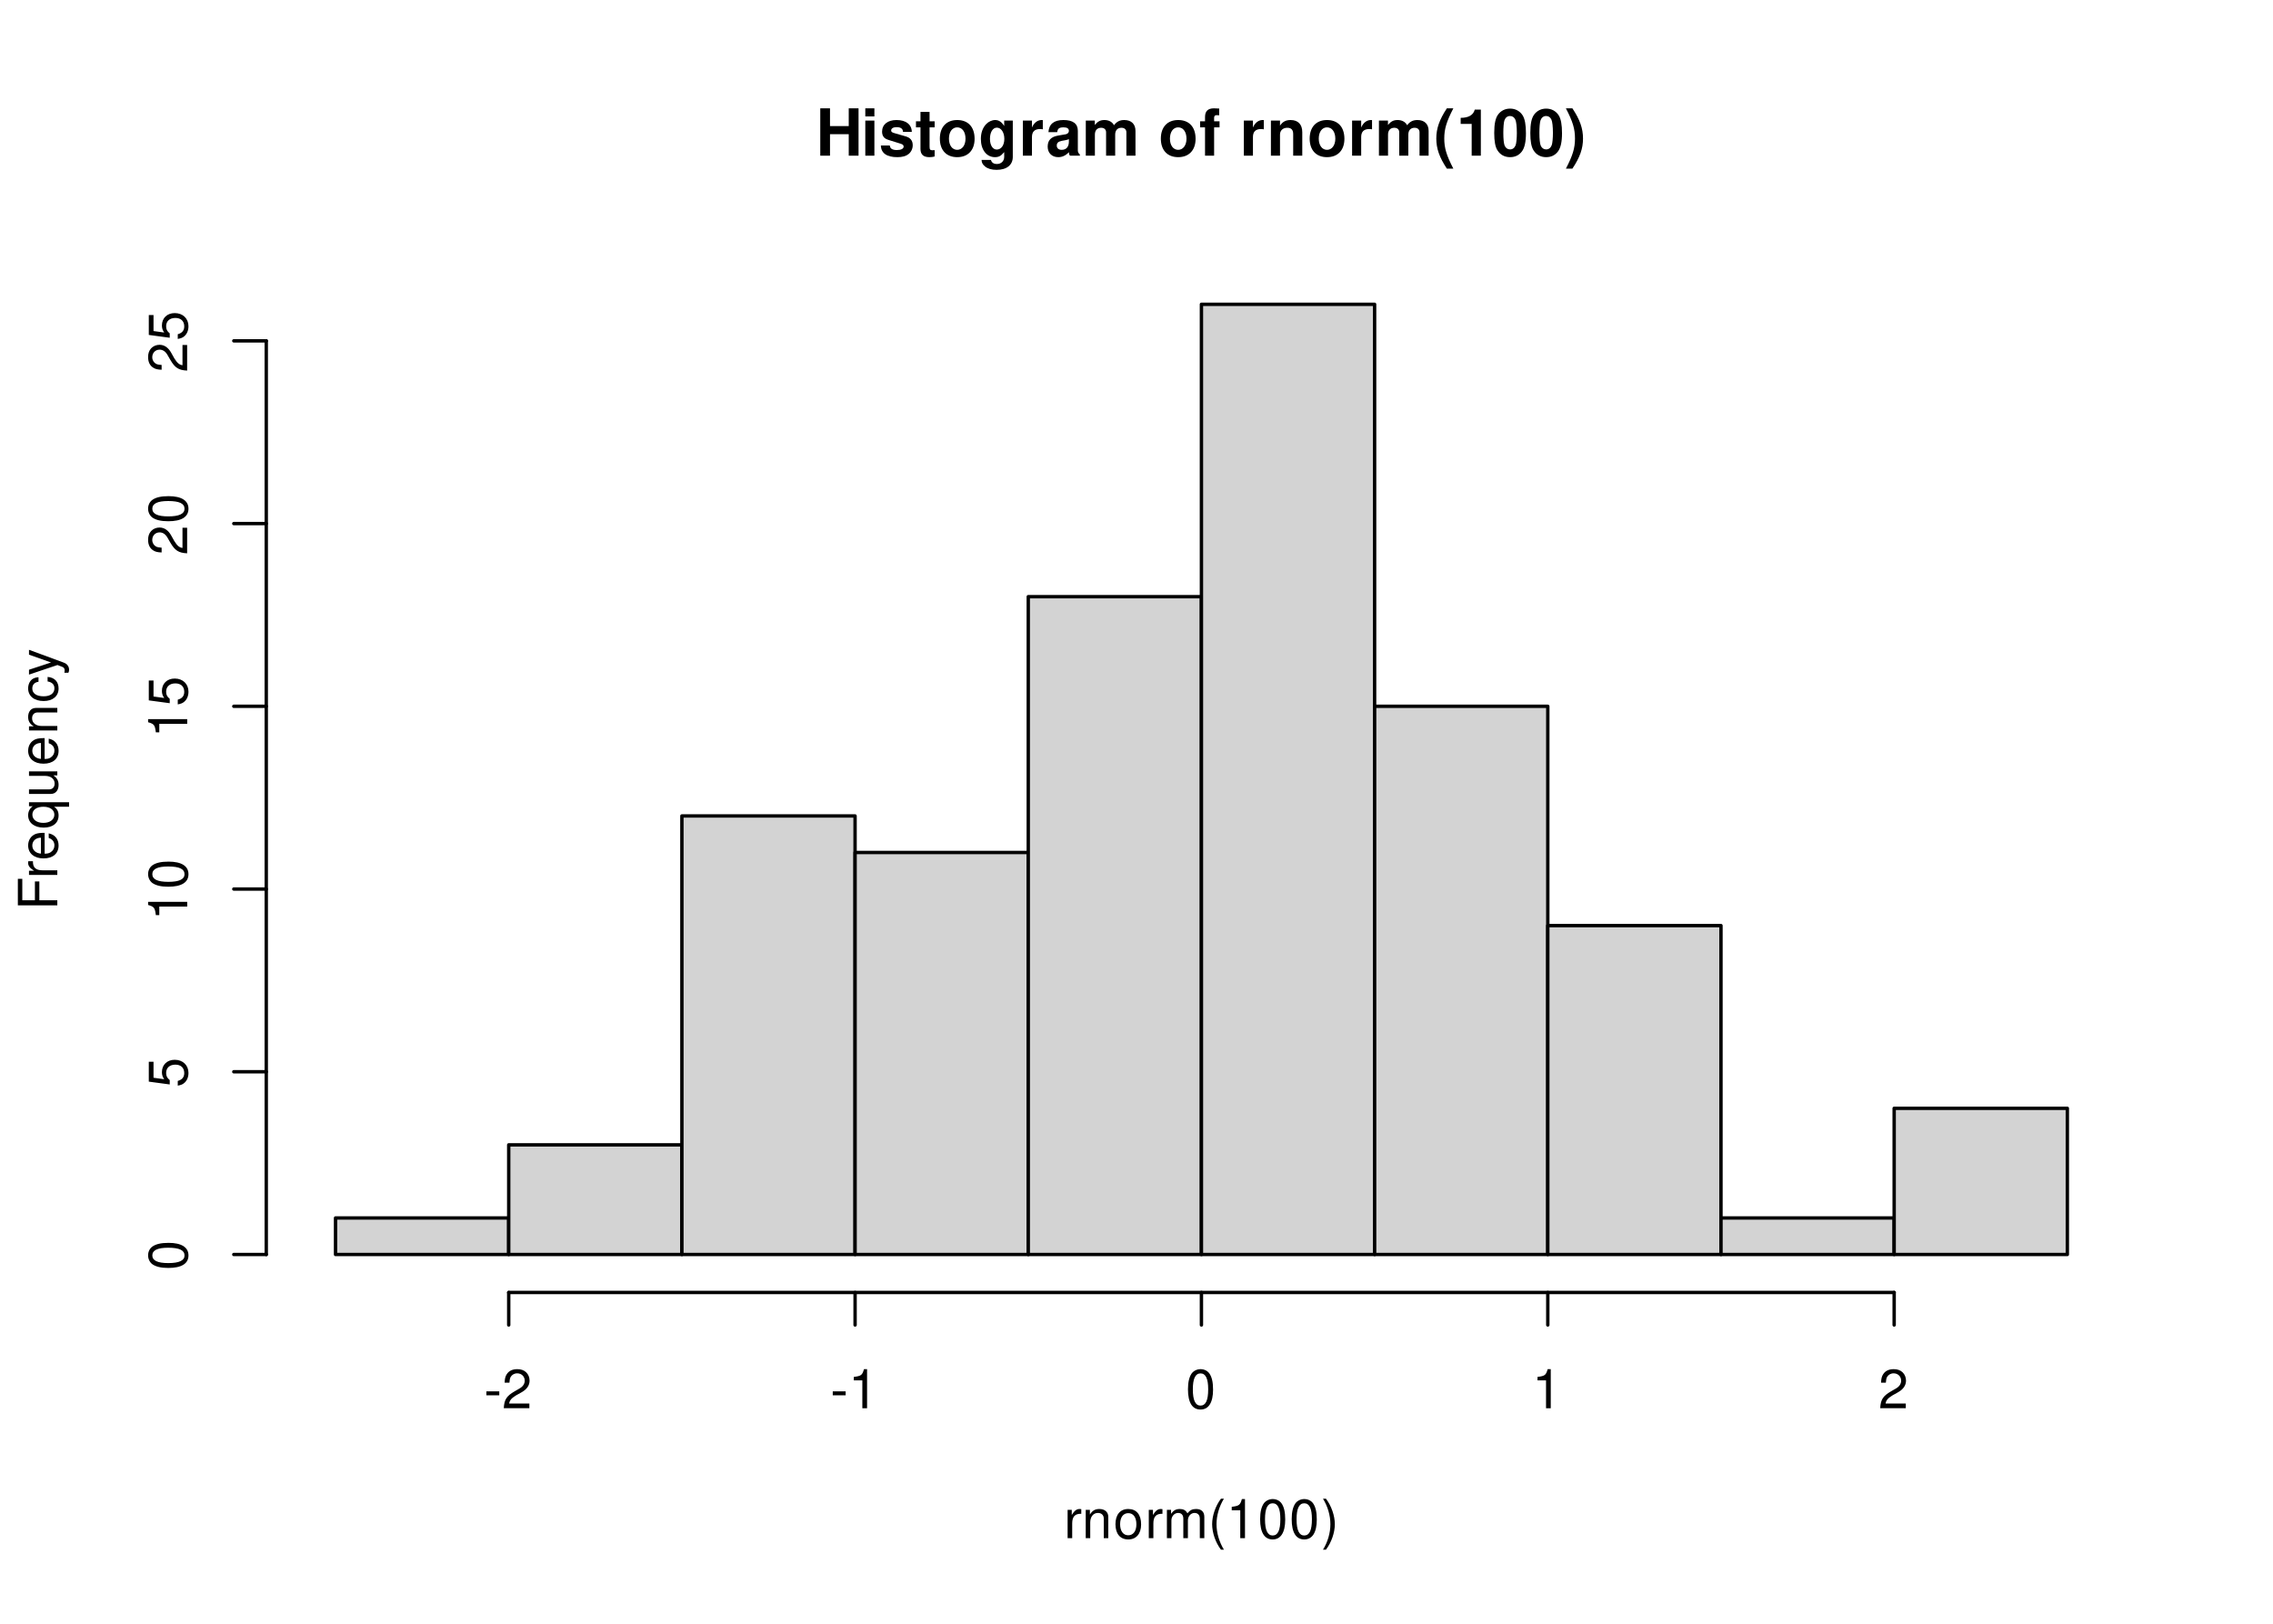
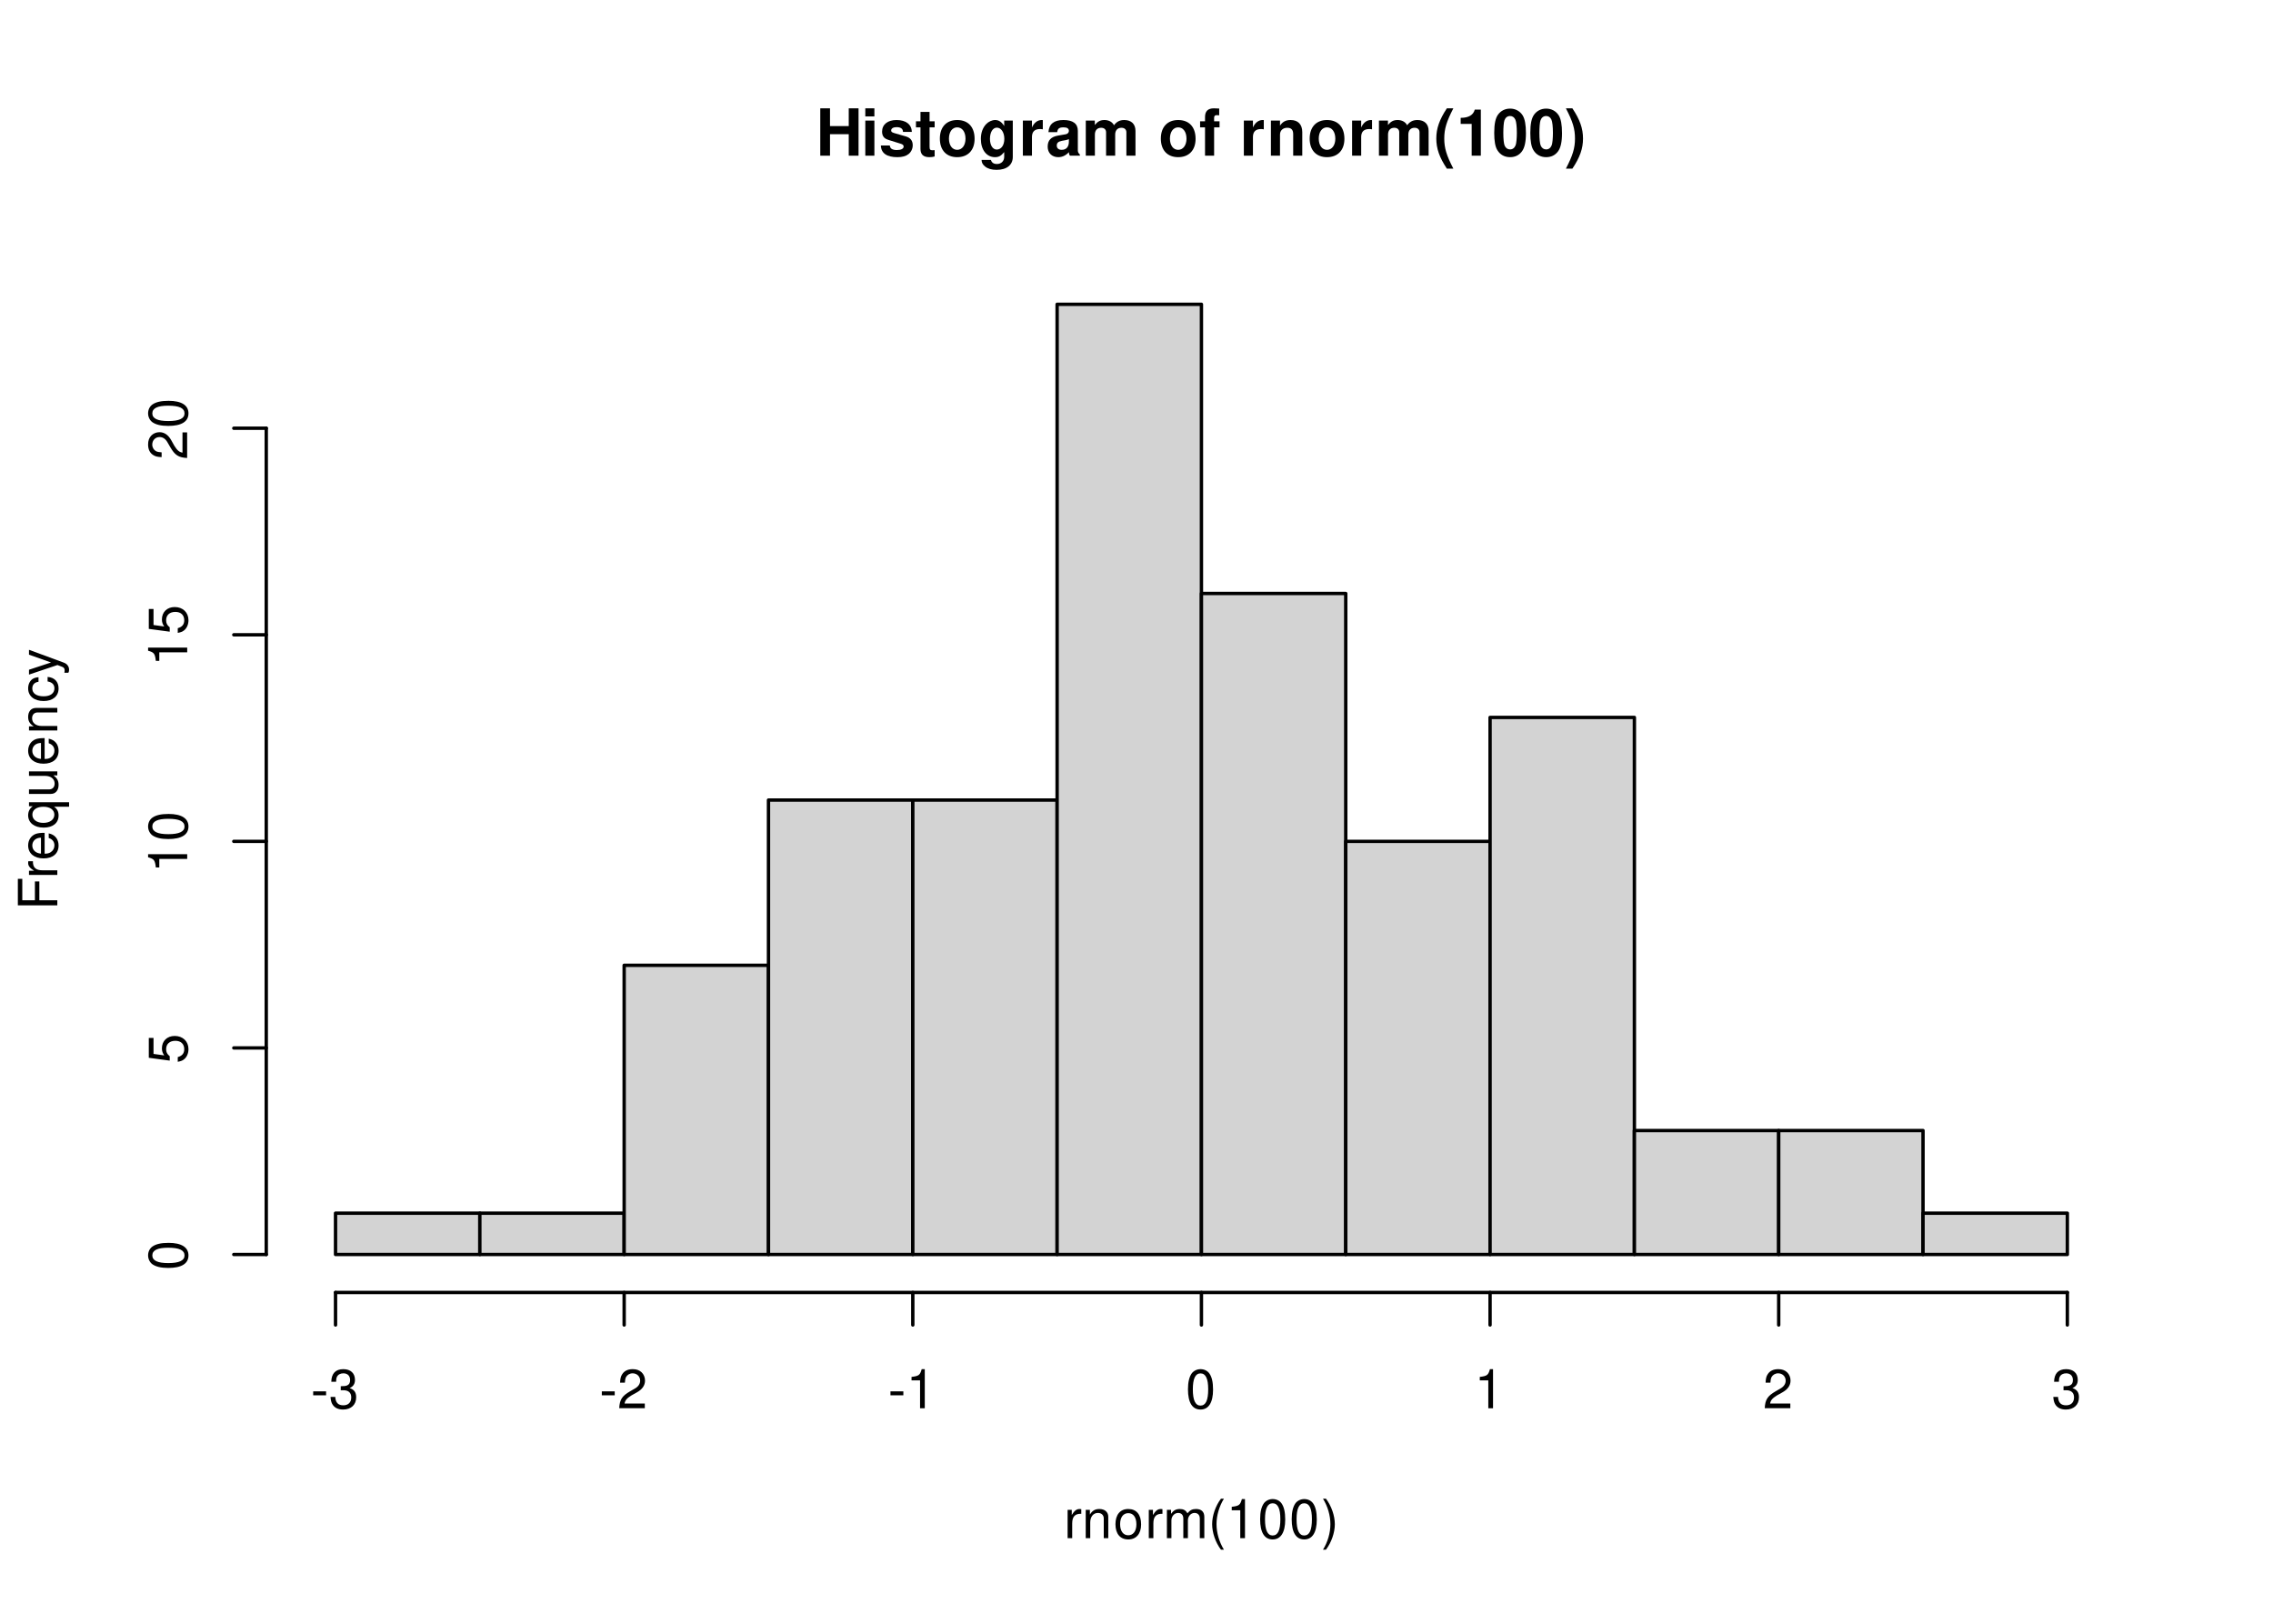
<svg xmlns="http://www.w3.org/2000/svg" xmlns:xlink="http://www.w3.org/1999/xlink" width="504pt" height="360pt" viewBox="0 0 504 360">
  <defs>
    <g>
      <g id="glyph-0-0">
        <path d="M 7.297 -4.766 L 7.297 0 L 9.469 0 L 9.469 -10.5 L 7.297 -10.5 L 7.297 -6.562 L 3.141 -6.562 L 3.141 -10.5 L 0.984 -10.5 L 0.984 0 L 3.141 0 L 3.141 -4.766 Z M 7.297 -4.766 " />
      </g>
      <g id="glyph-0-1">
        <path d="M 2.984 -7.781 L 0.969 -7.781 L 0.969 0 L 2.984 0 Z M 2.984 -10.5 L 0.969 -10.5 L 0.969 -8.703 L 2.984 -8.703 Z M 2.984 -10.5 " />
      </g>
      <g id="glyph-0-2">
        <path d="M 7.281 -5.266 C 7.25 -6.922 5.984 -7.906 3.891 -7.906 C 1.922 -7.906 0.688 -6.922 0.688 -5.312 C 0.688 -4.797 0.844 -4.344 1.125 -4.047 C 1.391 -3.781 1.641 -3.641 2.391 -3.406 L 4.797 -2.656 C 5.297 -2.5 5.469 -2.328 5.469 -2.016 C 5.469 -1.547 4.906 -1.25 3.969 -1.25 C 3.438 -1.25 3.047 -1.344 2.781 -1.531 C 2.562 -1.688 2.484 -1.844 2.391 -2.266 L 0.422 -2.266 C 0.469 -0.547 1.734 0.328 4.094 0.328 C 5.172 0.328 6 0.094 6.562 -0.359 C 7.141 -0.828 7.484 -1.547 7.484 -2.312 C 7.484 -3.312 6.984 -3.969 5.969 -4.266 L 3.422 -5 C 2.859 -5.172 2.703 -5.281 2.703 -5.609 C 2.703 -6.031 3.172 -6.328 3.875 -6.328 C 4.844 -6.328 5.312 -5.984 5.328 -5.266 Z M 7.281 -5.266 " />
      </g>
      <g id="glyph-0-3">
        <path d="M 4.344 -7.625 L 3.219 -7.625 L 3.219 -9.703 L 1.203 -9.703 L 1.203 -7.625 L 0.203 -7.625 L 0.203 -6.281 L 1.203 -6.281 L 1.203 -1.5 C 1.203 -0.281 1.844 0.328 3.172 0.328 C 3.625 0.328 3.969 0.281 4.344 0.172 L 4.344 -1.234 C 4.141 -1.203 4.031 -1.203 3.875 -1.203 C 3.344 -1.203 3.219 -1.359 3.219 -2.047 L 3.219 -6.281 L 4.344 -6.281 Z M 4.344 -7.625 " />
      </g>
      <g id="glyph-0-4">
        <path d="M 4.344 -7.906 C 1.953 -7.906 0.5 -6.344 0.5 -3.781 C 0.5 -1.219 1.953 0.328 4.344 0.328 C 6.734 0.328 8.203 -1.219 8.203 -3.734 C 8.203 -6.375 6.766 -7.906 4.344 -7.906 Z M 4.344 -6.281 C 5.453 -6.281 6.188 -5.281 6.188 -3.766 C 6.188 -2.312 5.438 -1.297 4.344 -1.297 C 3.25 -1.297 2.516 -2.297 2.516 -3.781 C 2.516 -5.281 3.25 -6.281 4.344 -6.281 Z M 4.344 -6.281 " />
      </g>
      <g id="glyph-0-5">
        <path d="M 5.766 -7.781 L 5.766 -6.578 C 5.203 -7.484 4.578 -7.906 3.766 -7.906 C 3.062 -7.906 2.312 -7.562 1.766 -7 C 1 -6.188 0.594 -5.078 0.594 -3.703 C 0.594 -1.312 1.859 0.328 3.719 0.328 C 4.547 0.328 5.062 0.062 5.766 -0.797 L 5.766 0.266 C 5.766 1.203 5.094 1.844 4.156 1.844 C 3.422 1.844 2.984 1.531 2.828 0.938 L 0.75 0.938 C 0.766 1.547 0.984 1.953 1.516 2.391 C 2.125 2.891 2.984 3.141 4.078 3.141 C 6.328 3.141 7.672 2.062 7.672 0.266 L 7.672 -7.781 Z M 4.141 -6.219 C 5.078 -6.219 5.797 -5.172 5.797 -3.734 C 5.797 -2.312 5.109 -1.359 4.109 -1.359 C 3.234 -1.359 2.609 -2.312 2.609 -3.734 C 2.609 -5.203 3.234 -6.219 4.141 -6.219 Z M 4.141 -6.219 " />
      </g>
      <g id="glyph-0-6">
        <path d="M 0.906 -7.781 L 0.906 0 L 2.922 0 L 2.922 -4.141 C 2.922 -5.312 3.516 -5.906 4.703 -5.906 C 4.906 -5.906 5.062 -5.891 5.328 -5.844 L 5.328 -7.891 C 5.219 -7.906 5.172 -7.906 5.078 -7.906 C 4.156 -7.906 3.375 -7.297 2.922 -6.25 L 2.922 -7.781 Z M 0.906 -7.781 " />
      </g>
      <g id="glyph-0-7">
        <path d="M 7.547 -0.25 C 7.203 -0.578 7.094 -0.812 7.094 -1.203 L 7.094 -5.516 C 7.094 -7.109 6 -7.906 3.906 -7.906 C 1.797 -7.906 0.703 -7.016 0.578 -5.219 L 2.516 -5.219 C 2.625 -6.016 2.953 -6.281 3.953 -6.281 C 4.719 -6.281 5.109 -6.016 5.109 -5.5 C 5.109 -5.25 4.984 -5.031 4.766 -4.891 C 4.5 -4.75 4.5 -4.75 3.5 -4.594 L 2.688 -4.453 C 1.156 -4.188 0.406 -3.406 0.406 -2 C 0.406 -0.609 1.344 0.328 2.766 0.328 C 3.625 0.328 4.406 -0.031 5.125 -0.781 C 5.125 -0.375 5.172 -0.234 5.359 0 L 7.547 0 Z M 5.109 -3.125 C 5.109 -1.953 4.531 -1.297 3.516 -1.297 C 2.844 -1.297 2.422 -1.656 2.422 -2.234 C 2.422 -2.844 2.734 -3.125 3.578 -3.297 L 4.266 -3.422 C 4.797 -3.531 4.891 -3.562 5.109 -3.672 Z M 5.109 -3.125 " />
      </g>
      <g id="glyph-0-8">
        <path d="M 0.859 -7.781 L 0.859 0 L 2.875 0 L 2.875 -4.672 C 2.875 -5.641 3.406 -6.188 4.266 -6.188 C 4.938 -6.188 5.359 -5.812 5.359 -5.188 L 5.359 0 L 7.375 0 L 7.375 -4.672 C 7.375 -5.625 7.891 -6.188 8.766 -6.188 C 9.438 -6.188 9.859 -5.812 9.859 -5.188 L 9.859 0 L 11.875 0 L 11.875 -5.5 C 11.875 -7.016 10.953 -7.906 9.391 -7.906 C 8.406 -7.906 7.719 -7.562 7.109 -6.75 C 6.734 -7.484 5.969 -7.906 5 -7.906 C 4.109 -7.906 3.531 -7.625 2.859 -6.812 L 2.859 -7.781 Z M 0.859 -7.781 " />
      </g>
      <g id="glyph-0-9">
</g>
      <g id="glyph-0-10">
        <path d="M 4.516 -7.625 L 3.312 -7.625 L 3.312 -8.391 C 3.312 -8.781 3.484 -8.984 3.859 -8.984 C 4.047 -8.984 4.234 -8.969 4.438 -8.953 L 4.438 -10.453 C 4 -10.484 3.594 -10.5 3.281 -10.5 C 1.938 -10.5 1.297 -9.875 1.297 -8.562 L 1.297 -7.625 L 0.203 -7.625 L 0.203 -6.281 L 1.297 -6.281 L 1.297 0 L 3.312 0 L 3.312 -6.281 L 4.516 -6.281 Z M 4.516 -7.625 " />
      </g>
      <g id="glyph-0-11">
        <path d="M 0.906 -7.781 L 0.906 0 L 2.922 0 L 2.922 -4.672 C 2.922 -5.594 3.562 -6.188 4.547 -6.188 C 5.422 -6.188 5.844 -5.719 5.844 -4.797 L 5.844 0 L 7.859 0 L 7.859 -5.219 C 7.859 -6.938 6.922 -7.906 5.266 -7.906 C 4.203 -7.906 3.5 -7.531 2.922 -6.656 L 2.922 -7.781 Z M 0.906 -7.781 " />
      </g>
      <g id="glyph-0-12">
        <path d="M 2.922 -10.5 C 1.266 -8 0.578 -6.031 0.578 -3.812 C 0.578 -1.578 1.266 0.375 2.922 2.875 L 4.359 2.875 C 2.828 -0.094 2.344 -1.688 2.344 -3.812 C 2.344 -5.938 2.844 -7.562 4.359 -10.5 Z M 2.922 -10.5 " />
      </g>
      <g id="glyph-0-13">
        <path d="M 3.422 -7.047 L 3.422 0 L 5.453 0 L 5.453 -10.219 L 4.109 -10.219 C 3.781 -9 2.734 -8.391 0.984 -8.391 L 0.984 -7.047 Z M 3.422 -7.047 " />
      </g>
      <g id="glyph-0-14">
        <path d="M 3.938 -10.438 C 2.844 -10.438 1.906 -9.969 1.281 -9.125 C 0.688 -8.328 0.422 -7.031 0.422 -5.047 C 0.422 -3.234 0.641 -1.953 1.141 -1.188 C 1.75 -0.203 2.734 0.328 3.938 0.328 C 5.047 0.328 5.953 -0.109 6.578 -0.969 C 7.156 -1.75 7.453 -3.062 7.453 -4.984 C 7.453 -6.859 7.219 -8.125 6.734 -8.922 C 6.125 -9.891 5.125 -10.438 3.938 -10.438 Z M 3.938 -8.797 C 4.453 -8.797 4.875 -8.516 5.109 -7.984 C 5.312 -7.547 5.438 -6.438 5.438 -5.031 C 5.438 -3.875 5.328 -2.75 5.172 -2.328 C 4.938 -1.734 4.516 -1.391 3.938 -1.391 C 3.406 -1.391 3 -1.672 2.75 -2.188 C 2.547 -2.625 2.438 -3.688 2.438 -5.062 C 2.438 -6.266 2.531 -7.422 2.688 -7.844 C 2.906 -8.453 3.359 -8.797 3.938 -8.797 Z M 3.938 -8.797 " />
      </g>
      <g id="glyph-0-15">
        <path d="M 1.75 2.875 C 3.422 0.375 4.109 -1.578 4.109 -3.797 C 4.109 -6.031 3.422 -8 1.75 -10.5 L 0.312 -10.5 C 1.859 -7.531 2.328 -5.938 2.328 -3.797 C 2.328 -1.688 1.844 -0.062 0.312 2.875 Z M 1.75 2.875 " />
      </g>
      <g id="glyph-1-0">
        <path d="M 0.828 -6.281 L 0.828 0 L 1.844 0 L 1.844 -3.266 C 1.844 -4.781 2.469 -5.453 3.859 -5.406 L 3.859 -6.438 C 3.688 -6.453 3.594 -6.469 3.469 -6.469 C 2.812 -6.469 2.328 -6.078 1.75 -5.141 L 1.75 -6.281 Z M 0.828 -6.281 " />
      </g>
      <g id="glyph-1-1">
        <path d="M 0.844 -6.281 L 0.844 0 L 1.844 0 L 1.844 -3.469 C 1.844 -4.75 2.516 -5.594 3.547 -5.594 C 4.344 -5.594 4.844 -5.109 4.844 -4.359 L 4.844 0 L 5.844 0 L 5.844 -4.75 C 5.844 -5.797 5.062 -6.469 3.859 -6.469 C 2.922 -6.469 2.312 -6.109 1.766 -5.234 L 1.766 -6.281 Z M 0.844 -6.281 " />
      </g>
      <g id="glyph-1-2">
        <path d="M 3.266 -6.469 C 1.484 -6.469 0.438 -5.203 0.438 -3.094 C 0.438 -0.969 1.484 0.281 3.281 0.281 C 5.047 0.281 6.125 -0.984 6.125 -3.047 C 6.125 -5.234 5.094 -6.469 3.266 -6.469 Z M 3.281 -5.547 C 4.406 -5.547 5.078 -4.625 5.078 -3.062 C 5.078 -1.578 4.375 -0.641 3.281 -0.641 C 2.156 -0.641 1.469 -1.578 1.469 -3.094 C 1.469 -4.625 2.156 -5.547 3.281 -5.547 Z M 3.281 -5.547 " />
      </g>
      <g id="glyph-1-3">
        <path d="M 0.844 -6.281 L 0.844 0 L 1.844 0 L 1.844 -3.953 C 1.844 -4.859 2.516 -5.594 3.328 -5.594 C 4.062 -5.594 4.484 -5.141 4.484 -4.328 L 4.484 0 L 5.5 0 L 5.5 -3.953 C 5.5 -4.859 6.156 -5.594 6.969 -5.594 C 7.703 -5.594 8.141 -5.125 8.141 -4.328 L 8.141 0 L 9.141 0 L 9.141 -4.719 C 9.141 -5.844 8.5 -6.469 7.312 -6.469 C 6.484 -6.469 5.969 -6.219 5.391 -5.516 C 5.016 -6.188 4.516 -6.469 3.703 -6.469 C 2.859 -6.469 2.297 -6.156 1.766 -5.406 L 1.766 -6.281 Z M 0.844 -6.281 " />
      </g>
      <g id="glyph-1-4">
        <path d="M 2.828 -8.75 C 1.625 -7.172 0.875 -4.984 0.875 -3.109 C 0.875 -1.219 1.625 0.969 2.828 2.547 L 3.484 2.547 C 2.438 0.828 1.844 -1.188 1.844 -3.109 C 1.844 -5.016 2.438 -7.047 3.484 -8.75 Z M 2.828 -8.75 " />
      </g>
      <g id="glyph-1-5">
        <path d="M 3.109 -6.188 L 3.109 0 L 4.156 0 L 4.156 -8.672 L 3.469 -8.672 C 3.094 -7.344 2.859 -7.156 1.219 -6.953 L 1.219 -6.188 Z M 3.109 -6.188 " />
      </g>
      <g id="glyph-1-6">
        <path d="M 3.297 -8.672 C 2.516 -8.672 1.781 -8.312 1.344 -7.734 C 0.797 -6.953 0.516 -5.812 0.516 -4.203 C 0.516 -1.266 1.469 0.281 3.297 0.281 C 5.094 0.281 6.078 -1.266 6.078 -4.125 C 6.078 -5.812 5.812 -6.938 5.25 -7.734 C 4.812 -8.328 4.109 -8.672 3.297 -8.672 Z M 3.297 -7.734 C 4.438 -7.734 5 -6.578 5 -4.219 C 5 -1.75 4.453 -0.594 3.281 -0.594 C 2.156 -0.594 1.594 -1.797 1.594 -4.188 C 1.594 -6.578 2.156 -7.734 3.297 -7.734 Z M 3.297 -7.734 " />
      </g>
      <g id="glyph-1-7">
        <path d="M 1.109 2.547 C 2.312 0.969 3.078 -1.219 3.078 -3.094 C 3.078 -4.984 2.312 -7.172 1.109 -8.75 L 0.453 -8.75 C 1.516 -7.031 2.094 -5.016 2.094 -3.094 C 2.094 -1.188 1.516 0.844 0.453 2.547 Z M 1.109 2.547 " />
      </g>
      <g id="glyph-1-8">
        <path d="M 3.406 -3.75 L 0.547 -3.75 L 0.547 -2.875 L 3.406 -2.875 Z M 3.406 -3.75 " />
      </g>
      <g id="glyph-1-9">
+         <path d="M 2.656 -4 L 3.234 -4 C 4.375 -4 4.984 -3.453 4.984 -2.406 C 4.984 -1.312 4.328 -0.656 3.234 -0.656 C 2.078 -0.656 1.516 -1.25 1.438 -2.516 L 0.391 -2.516 C 0.438 -1.828 0.547 -1.375 0.75 -0.984 C 1.203 -0.141 2.031 0.281 3.188 0.281 C 4.938 0.281 6.078 -0.781 6.078 -2.422 C 6.078 -3.531 5.656 -4.125 4.625 -4.484 C 5.422 -4.812 5.812 -5.406 5.812 -6.281 C 5.812 -7.781 4.844 -8.672 3.234 -8.672 C 1.516 -8.672 0.594 -7.719 0.562 -5.875 L 1.625 -5.875 C 1.625 -6.406 1.688 -6.703 1.812 -6.969 C 2.047 -7.469 2.578 -7.75 3.234 -7.75 C 4.172 -7.75 4.734 -7.188 4.734 -6.25 C 4.734 -5.641 4.531 -5.266 4.062 -5.062 C 3.766 -4.938 3.391 -4.891 2.656 -4.891 Z M 2.656 -4 " />
+       </g>
+       <g id="glyph-1-10">
        <path d="M 6.078 -1.047 L 1.594 -1.047 C 1.703 -1.766 2.094 -2.219 3.125 -2.859 L 4.328 -3.531 C 5.516 -4.188 6.125 -5.078 6.125 -6.141 C 6.125 -6.859 5.844 -7.531 5.344 -8 C 4.844 -8.453 4.219 -8.672 3.406 -8.672 C 2.328 -8.672 1.531 -8.297 1.062 -7.547 C 0.75 -7.094 0.625 -6.547 0.594 -5.672 L 1.656 -5.672 C 1.688 -6.266 1.766 -6.609 1.906 -6.906 C 2.188 -7.422 2.734 -7.75 3.375 -7.75 C 4.328 -7.75 5.047 -7.062 5.047 -6.125 C 5.047 -5.422 4.656 -4.828 3.906 -4.391 L 2.797 -3.75 C 1.016 -2.719 0.5 -1.906 0.406 -0.016 L 6.078 -0.016 Z M 6.078 -1.047 " />
      </g>
      <g id="glyph-2-0">
        <path d="M -3.984 -2.203 L -3.984 -6.375 L -4.969 -6.375 L -4.969 -2.203 L -7.766 -2.203 L -7.766 -6.953 L -8.75 -6.953 L -8.75 -1.078 L 0 -1.078 L 0 -2.203 Z M -3.984 -2.203 " />
      </g>
      <g id="glyph-2-1">
        <path d="M -6.281 -0.828 L 0 -0.828 L 0 -1.844 L -3.266 -1.844 C -4.781 -1.844 -5.453 -2.469 -5.406 -3.859 L -6.438 -3.859 C -6.453 -3.688 -6.469 -3.594 -6.469 -3.469 C -6.469 -2.812 -6.078 -2.328 -5.141 -1.75 L -6.281 -1.75 Z M -6.281 -0.828 " />
      </g>
      <g id="glyph-2-2">
        <path d="M -2.812 -6.156 C -3.766 -6.156 -4.344 -6.078 -4.812 -5.906 C -5.844 -5.5 -6.469 -4.531 -6.469 -3.359 C -6.469 -1.609 -5.141 -0.484 -3.062 -0.484 C -0.984 -0.484 0.281 -1.562 0.281 -3.344 C 0.281 -4.781 -0.547 -5.766 -1.906 -6.031 L -1.906 -5.016 C -1.078 -4.734 -0.641 -4.172 -0.641 -3.375 C -0.641 -2.734 -0.938 -2.203 -1.469 -1.859 C -1.828 -1.625 -2.188 -1.531 -2.812 -1.531 Z M -3.625 -1.547 C -4.781 -1.625 -5.547 -2.344 -5.547 -3.344 C -5.547 -4.375 -4.75 -5.078 -3.625 -5.078 Z M -3.625 -1.547 " />
      </g>
      <g id="glyph-2-3">
        <path d="M 2.609 -5.938 L -6.281 -5.938 L -6.281 -5.047 L -5.453 -5.047 C -6.109 -4.578 -6.469 -3.875 -6.469 -3.047 C -6.469 -1.391 -5.109 -0.312 -3.031 -0.312 C -0.984 -0.312 0.281 -1.328 0.281 -3 C 0.281 -3.875 -0.031 -4.469 -0.719 -4.938 L 2.609 -4.938 Z M -5.531 -3.188 C -5.531 -4.266 -4.578 -4.938 -3.062 -4.938 C -1.625 -4.938 -0.656 -4.25 -0.656 -3.188 C -0.656 -2.094 -1.625 -1.359 -3.094 -1.359 C -4.562 -1.359 -5.531 -2.094 -5.531 -3.188 Z M -5.531 -3.188 " />
      </g>
      <g id="glyph-2-4">
        <path d="M 0 -5.781 L -6.281 -5.781 L -6.281 -4.781 L -2.719 -4.781 C -1.438 -4.781 -0.594 -4.109 -0.594 -3.078 C -0.594 -2.281 -1.078 -1.781 -1.844 -1.781 L -6.281 -1.781 L -6.281 -0.781 L -1.438 -0.781 C -0.391 -0.781 0.281 -1.562 0.281 -2.781 C 0.281 -3.703 -0.047 -4.297 -0.875 -4.891 L 0 -4.891 Z M 0 -5.781 " />
      </g>
      <g id="glyph-2-5">
        <path d="M -6.281 -0.844 L 0 -0.844 L 0 -1.844 L -3.469 -1.844 C -4.75 -1.844 -5.594 -2.516 -5.594 -3.547 C -5.594 -4.344 -5.109 -4.844 -4.359 -4.844 L 0 -4.844 L 0 -5.844 L -4.75 -5.844 C -5.797 -5.844 -6.469 -5.062 -6.469 -3.859 C -6.469 -2.922 -6.109 -2.312 -5.234 -1.766 L -6.281 -1.766 Z M -6.281 -0.844 " />
      </g>
      <g id="glyph-2-6">
        <path d="M -4.172 -5.656 C -4.781 -5.609 -5.188 -5.469 -5.531 -5.234 C -6.125 -4.797 -6.469 -4.047 -6.469 -3.172 C -6.469 -1.469 -5.125 -0.375 -3.031 -0.375 C -1.016 -0.375 0.281 -1.453 0.281 -3.156 C 0.281 -4.656 -0.625 -5.609 -2.156 -5.719 L -2.156 -4.719 C -1.156 -4.547 -0.641 -4.031 -0.641 -3.188 C -0.641 -2.078 -1.547 -1.422 -3.031 -1.422 C -4.609 -1.422 -5.547 -2.062 -5.547 -3.156 C -5.547 -4 -5.047 -4.531 -4.172 -4.641 Z M -4.172 -5.656 " />
      </g>
      <g id="glyph-2-7">
        <path d="M -6.281 -4.656 L -1.391 -2.922 L -6.281 -1.312 L -6.281 -0.234 L 0.031 -2.359 L 1.016 -1.984 C 1.469 -1.812 1.625 -1.594 1.625 -1.172 C 1.625 -1.016 1.609 -0.859 1.562 -0.641 L 2.453 -0.641 C 2.562 -0.859 2.609 -1.062 2.609 -1.312 C 2.609 -1.641 2.516 -1.984 2.312 -2.25 C 2.094 -2.562 1.828 -2.75 1.312 -2.938 L -6.281 -5.734 Z M -6.281 -4.656 " />
      </g>
      <g id="glyph-2-8">
        <path d="M -8.672 -3.297 C -8.672 -2.516 -8.312 -1.781 -7.734 -1.344 C -6.953 -0.797 -5.812 -0.516 -4.203 -0.516 C -1.266 -0.516 0.281 -1.469 0.281 -3.297 C 0.281 -5.094 -1.266 -6.078 -4.125 -6.078 C -5.812 -6.078 -6.938 -5.812 -7.734 -5.25 C -8.328 -4.812 -8.672 -4.109 -8.672 -3.297 Z M -7.734 -3.297 C -7.734 -4.438 -6.578 -5 -4.219 -5 C -1.75 -5 -0.594 -4.453 -0.594 -3.281 C -0.594 -2.156 -1.797 -1.594 -4.188 -1.594 C -6.578 -1.594 -7.734 -2.156 -7.734 -3.297 Z M -7.734 -3.297 " />
      </g>
      <g id="glyph-2-9">
        <path d="M -8.516 -5.719 L -8.516 -1.312 L -3.875 -0.688 L -3.875 -1.656 C -4.469 -2.141 -4.672 -2.562 -4.672 -3.234 C -4.672 -4.375 -3.891 -5.078 -2.625 -5.078 C -1.406 -5.078 -0.656 -4.375 -0.656 -3.219 C -0.656 -2.297 -1.125 -1.734 -2.094 -1.469 L -2.094 -0.422 C -1.391 -0.562 -1.062 -0.688 -0.75 -0.938 C -0.094 -1.422 0.281 -2.281 0.281 -3.234 C 0.281 -4.953 -0.969 -6.156 -2.766 -6.156 C -4.453 -6.156 -5.609 -5.047 -5.609 -3.406 C -5.609 -2.812 -5.453 -2.328 -5.094 -1.844 L -7.469 -2.172 L -7.469 -5.719 Z M -8.516 -5.719 " />
      </g>
      <g id="glyph-2-10">
        <path d="M -6.188 -3.109 L 0 -3.109 L 0 -4.156 L -8.672 -4.156 L -8.672 -3.469 C -7.344 -3.094 -7.156 -2.859 -6.953 -1.219 L -6.188 -1.219 Z M -6.188 -3.109 " />
      </g>
      <g id="glyph-2-11">
        <path d="M -1.047 -6.078 L -1.047 -1.594 C -1.766 -1.703 -2.219 -2.094 -2.859 -3.125 L -3.531 -4.328 C -4.188 -5.516 -5.078 -6.125 -6.141 -6.125 C -6.859 -6.125 -7.531 -5.844 -8 -5.344 C -8.453 -4.844 -8.672 -4.219 -8.672 -3.406 C -8.672 -2.328 -8.297 -1.531 -7.547 -1.062 C -7.094 -0.75 -6.547 -0.625 -5.672 -0.594 L -5.672 -1.656 C -6.266 -1.688 -6.609 -1.766 -6.906 -1.906 C -7.422 -2.188 -7.75 -2.734 -7.75 -3.375 C -7.75 -4.328 -7.062 -5.047 -6.125 -5.047 C -5.422 -5.047 -4.828 -4.656 -4.391 -3.906 L -3.75 -2.797 C -2.719 -1.016 -1.906 -0.5 -0.016 -0.406 L -0.016 -6.078 Z M -1.047 -6.078 " />
      </g>
    </g>
  </defs>
  <rect x="-50.4" y="-36" width="604.8" height="432" fill="rgb(100%, 100%, 100%)" fill-opacity="1" />
  <g fill="rgb(0%, 0%, 0%)" fill-opacity="1">
    <use xlink:href="#glyph-0-0" x="180.898" y="34.517" />
    <use xlink:href="#glyph-0-1" x="190.898" y="34.517" />
    <use xlink:href="#glyph-0-2" x="194.898" y="34.517" />
    <use xlink:href="#glyph-0-3" x="202.898" y="34.517" />
    <use xlink:href="#glyph-0-4" x="207.898" y="34.517" />
    <use xlink:href="#glyph-0-5" x="216.898" y="34.517" />
    <use xlink:href="#glyph-0-6" x="225.898" y="34.517" />
    <use xlink:href="#glyph-0-7" x="231.898" y="34.517" />
    <use xlink:href="#glyph-0-8" x="239.898" y="34.517" />
    <use xlink:href="#glyph-0-9" x="252.898" y="34.517" />
    <use xlink:href="#glyph-0-4" x="256.898" y="34.517" />
    <use xlink:href="#glyph-0-10" x="265.898" y="34.517" />
    <use xlink:href="#glyph-0-9" x="270.898" y="34.517" />
    <use xlink:href="#glyph-0-6" x="274.898" y="34.517" />
    <use xlink:href="#glyph-0-11" x="280.898" y="34.517" />
    <use xlink:href="#glyph-0-4" x="289.898" y="34.517" />
    <use xlink:href="#glyph-0-6" x="298.898" y="34.517" />
    <use xlink:href="#glyph-0-8" x="304.898" y="34.517" />
    <use xlink:href="#glyph-0-12" x="317.898" y="34.517" />
    <use xlink:href="#glyph-0-13" x="322.898" y="34.517" />
    <use xlink:href="#glyph-0-14" x="330.898" y="34.517" />
    <use xlink:href="#glyph-0-14" x="338.898" y="34.517" />
    <use xlink:href="#glyph-0-15" x="346.898" y="34.517" />
  </g>
  <g fill="rgb(0%, 0%, 0%)" fill-opacity="1">
    <use xlink:href="#glyph-1-0" x="235.898" y="341.029" />
    <use xlink:href="#glyph-1-1" x="239.898" y="341.029" />
    <use xlink:href="#glyph-1-2" x="246.898" y="341.029" />
    <use xlink:href="#glyph-1-0" x="253.898" y="341.029" />
    <use xlink:href="#glyph-1-3" x="257.898" y="341.029" />
    <use xlink:href="#glyph-1-4" x="267.898" y="341.029" />
    <use xlink:href="#glyph-1-5" x="271.898" y="341.029" />
    <use xlink:href="#glyph-1-6" x="278.898" y="341.029" />
    <use xlink:href="#glyph-1-6" x="285.898" y="341.029" />
    <use xlink:href="#glyph-1-7" x="292.898" y="341.029" />
  </g>
  <g fill="rgb(0%, 0%, 0%)" fill-opacity="1">
    <use xlink:href="#glyph-2-0" x="12.709" y="201.801" />
    <use xlink:href="#glyph-2-1" x="12.709" y="194.801" />
    <use xlink:href="#glyph-2-2" x="12.709" y="190.801" />
    <use xlink:href="#glyph-2-3" x="12.709" y="183.801" />
    <use xlink:href="#glyph-2-4" x="12.709" y="176.801" />
    <use xlink:href="#glyph-2-2" x="12.709" y="169.801" />
    <use xlink:href="#glyph-2-5" x="12.709" y="162.801" />
    <use xlink:href="#glyph-2-6" x="12.709" y="155.801" />
    <use xlink:href="#glyph-2-7" x="12.709" y="149.801" />
  </g>
-   <path fill="none" stroke-width="0.75" stroke-linecap="round" stroke-linejoin="round" stroke="rgb(0%, 0%, 0%)" stroke-opacity="1" stroke-miterlimit="10" d="M 112.801 286.559 L 420 286.559 " />
-   <path fill="none" stroke-width="0.75" stroke-linecap="round" stroke-linejoin="round" stroke="rgb(0%, 0%, 0%)" stroke-opacity="1" stroke-miterlimit="10" d="M 112.801 286.559 L 112.801 293.762 " />
-   <path fill="none" stroke-width="0.75" stroke-linecap="round" stroke-linejoin="round" stroke="rgb(0%, 0%, 0%)" stroke-opacity="1" stroke-miterlimit="10" d="M 189.602 286.559 L 189.602 293.762 " />
+   <path fill="none" stroke-width="0.75" stroke-linecap="round" stroke-linejoin="round" stroke="rgb(0%, 0%, 0%)" stroke-opacity="1" stroke-miterlimit="10" d="M 74.398 286.559 L 458.398 286.559 " />
+   <path fill="none" stroke-width="0.75" stroke-linecap="round" stroke-linejoin="round" stroke="rgb(0%, 0%, 0%)" stroke-opacity="1" stroke-miterlimit="10" d="M 74.398 286.559 L 74.398 293.762 " />
+   <path fill="none" stroke-width="0.75" stroke-linecap="round" stroke-linejoin="round" stroke="rgb(0%, 0%, 0%)" stroke-opacity="1" stroke-miterlimit="10" d="M 138.398 286.559 L 138.398 293.762 " />
+   <path fill="none" stroke-width="0.75" stroke-linecap="round" stroke-linejoin="round" stroke="rgb(0%, 0%, 0%)" stroke-opacity="1" stroke-miterlimit="10" d="M 202.398 286.559 L 202.398 293.762 " />
  <path fill="none" stroke-width="0.75" stroke-linecap="round" stroke-linejoin="round" stroke="rgb(0%, 0%, 0%)" stroke-opacity="1" stroke-miterlimit="10" d="M 266.398 286.559 L 266.398 293.762 " />
-   <path fill="none" stroke-width="0.75" stroke-linecap="round" stroke-linejoin="round" stroke="rgb(0%, 0%, 0%)" stroke-opacity="1" stroke-miterlimit="10" d="M 343.199 286.559 L 343.199 293.762 " />
-   <path fill="none" stroke-width="0.75" stroke-linecap="round" stroke-linejoin="round" stroke="rgb(0%, 0%, 0%)" stroke-opacity="1" stroke-miterlimit="10" d="M 420 286.559 L 420 293.762 " />
-   <g fill="rgb(0%, 0%, 0%)" fill-opacity="1">
-     <use xlink:href="#glyph-1-8" x="107.301" y="312.229" />
-     <use xlink:href="#glyph-1-9" x="111.301" y="312.229" />
-   </g>
-   <g fill="rgb(0%, 0%, 0%)" fill-opacity="1">
-     <use xlink:href="#glyph-1-8" x="184.102" y="312.229" />
-     <use xlink:href="#glyph-1-5" x="188.102" y="312.229" />
+   <path fill="none" stroke-width="0.75" stroke-linecap="round" stroke-linejoin="round" stroke="rgb(0%, 0%, 0%)" stroke-opacity="1" stroke-miterlimit="10" d="M 330.398 286.559 L 330.398 293.762 " />
+   <path fill="none" stroke-width="0.75" stroke-linecap="round" stroke-linejoin="round" stroke="rgb(0%, 0%, 0%)" stroke-opacity="1" stroke-miterlimit="10" d="M 394.398 286.559 L 394.398 293.762 " />
+   <path fill="none" stroke-width="0.75" stroke-linecap="round" stroke-linejoin="round" stroke="rgb(0%, 0%, 0%)" stroke-opacity="1" stroke-miterlimit="10" d="M 458.398 286.559 L 458.398 293.762 " />
+   <g fill="rgb(0%, 0%, 0%)" fill-opacity="1">
+     <use xlink:href="#glyph-1-8" x="68.898" y="312.229" />
+     <use xlink:href="#glyph-1-9" x="72.898" y="312.229" />
+   </g>
+   <g fill="rgb(0%, 0%, 0%)" fill-opacity="1">
+     <use xlink:href="#glyph-1-8" x="132.898" y="312.229" />
+     <use xlink:href="#glyph-1-10" x="136.898" y="312.229" />
+   </g>
+   <g fill="rgb(0%, 0%, 0%)" fill-opacity="1">
+     <use xlink:href="#glyph-1-8" x="196.898" y="312.229" />
+     <use xlink:href="#glyph-1-5" x="200.898" y="312.229" />
  </g>
  <g fill="rgb(0%, 0%, 0%)" fill-opacity="1">
    <use xlink:href="#glyph-1-6" x="262.898" y="312.229" />
  </g>
  <g fill="rgb(0%, 0%, 0%)" fill-opacity="1">
-     <use xlink:href="#glyph-1-5" x="339.699" y="312.229" />
-   </g>
-   <g fill="rgb(0%, 0%, 0%)" fill-opacity="1">
-     <use xlink:href="#glyph-1-9" x="416.5" y="312.229" />
-   </g>
-   <path fill="none" stroke-width="0.75" stroke-linecap="round" stroke-linejoin="round" stroke="rgb(0%, 0%, 0%)" stroke-opacity="1" stroke-miterlimit="10" d="M 59.039 278.133 L 59.039 75.57 " />
+     <use xlink:href="#glyph-1-5" x="326.898" y="312.229" />
+   </g>
+   <g fill="rgb(0%, 0%, 0%)" fill-opacity="1">
+     <use xlink:href="#glyph-1-10" x="390.898" y="312.229" />
+   </g>
+   <g fill="rgb(0%, 0%, 0%)" fill-opacity="1">
+     <use xlink:href="#glyph-1-9" x="454.898" y="312.229" />
+   </g>
+   <path fill="none" stroke-width="0.75" stroke-linecap="round" stroke-linejoin="round" stroke="rgb(0%, 0%, 0%)" stroke-opacity="1" stroke-miterlimit="10" d="M 59.039 278.133 L 59.039 94.945 " />
  <path fill="none" stroke-width="0.75" stroke-linecap="round" stroke-linejoin="round" stroke="rgb(0%, 0%, 0%)" stroke-opacity="1" stroke-miterlimit="10" d="M 59.039 278.133 L 51.84 278.133 " />
-   <path fill="none" stroke-width="0.75" stroke-linecap="round" stroke-linejoin="round" stroke="rgb(0%, 0%, 0%)" stroke-opacity="1" stroke-miterlimit="10" d="M 59.039 237.621 L 51.84 237.621 " />
-   <path fill="none" stroke-width="0.75" stroke-linecap="round" stroke-linejoin="round" stroke="rgb(0%, 0%, 0%)" stroke-opacity="1" stroke-miterlimit="10" d="M 59.039 197.109 L 51.84 197.109 " />
-   <path fill="none" stroke-width="0.75" stroke-linecap="round" stroke-linejoin="round" stroke="rgb(0%, 0%, 0%)" stroke-opacity="1" stroke-miterlimit="10" d="M 59.039 156.594 L 51.84 156.594 " />
-   <path fill="none" stroke-width="0.75" stroke-linecap="round" stroke-linejoin="round" stroke="rgb(0%, 0%, 0%)" stroke-opacity="1" stroke-miterlimit="10" d="M 59.039 116.082 L 51.84 116.082 " />
-   <path fill="none" stroke-width="0.75" stroke-linecap="round" stroke-linejoin="round" stroke="rgb(0%, 0%, 0%)" stroke-opacity="1" stroke-miterlimit="10" d="M 59.039 75.57 L 51.84 75.57 " />
+   <path fill="none" stroke-width="0.75" stroke-linecap="round" stroke-linejoin="round" stroke="rgb(0%, 0%, 0%)" stroke-opacity="1" stroke-miterlimit="10" d="M 59.039 232.336 L 51.84 232.336 " />
+   <path fill="none" stroke-width="0.75" stroke-linecap="round" stroke-linejoin="round" stroke="rgb(0%, 0%, 0%)" stroke-opacity="1" stroke-miterlimit="10" d="M 59.039 186.539 L 51.84 186.539 " />
+   <path fill="none" stroke-width="0.75" stroke-linecap="round" stroke-linejoin="round" stroke="rgb(0%, 0%, 0%)" stroke-opacity="1" stroke-miterlimit="10" d="M 59.039 140.742 L 51.84 140.742 " />
+   <path fill="none" stroke-width="0.75" stroke-linecap="round" stroke-linejoin="round" stroke="rgb(0%, 0%, 0%)" stroke-opacity="1" stroke-miterlimit="10" d="M 59.039 94.945 L 51.84 94.945 " />
  <g fill="rgb(0%, 0%, 0%)" fill-opacity="1">
    <use xlink:href="#glyph-2-8" x="41.51" y="281.633" />
  </g>
  <g fill="rgb(0%, 0%, 0%)" fill-opacity="1">
-     <use xlink:href="#glyph-2-9" x="41.51" y="241.121" />
-   </g>
-   <g fill="rgb(0%, 0%, 0%)" fill-opacity="1">
-     <use xlink:href="#glyph-2-10" x="41.51" y="204.109" />
-     <use xlink:href="#glyph-2-8" x="41.51" y="197.109" />
-   </g>
-   <g fill="rgb(0%, 0%, 0%)" fill-opacity="1">
-     <use xlink:href="#glyph-2-10" x="41.51" y="163.594" />
-     <use xlink:href="#glyph-2-9" x="41.51" y="156.594" />
-   </g>
-   <g fill="rgb(0%, 0%, 0%)" fill-opacity="1">
-     <use xlink:href="#glyph-2-11" x="41.51" y="123.082" />
-     <use xlink:href="#glyph-2-8" x="41.51" y="116.082" />
-   </g>
-   <g fill="rgb(0%, 0%, 0%)" fill-opacity="1">
-     <use xlink:href="#glyph-2-11" x="41.51" y="82.57" />
-     <use xlink:href="#glyph-2-9" x="41.51" y="75.57" />
-   </g>
-   <path fill-rule="nonzero" fill="rgb(82.745%, 82.745%, 82.745%)" fill-opacity="1" stroke-width="0.75" stroke-linecap="round" stroke-linejoin="round" stroke="rgb(0%, 0%, 0%)" stroke-opacity="1" stroke-miterlimit="10" d="M 74.398 278.133 L 112.797 278.133 L 112.797 270.031 L 74.398 270.031 Z M 74.398 278.133 " />
-   <path fill-rule="nonzero" fill="rgb(82.745%, 82.745%, 82.745%)" fill-opacity="1" stroke-width="0.75" stroke-linecap="round" stroke-linejoin="round" stroke="rgb(0%, 0%, 0%)" stroke-opacity="1" stroke-miterlimit="10" d="M 112.801 278.133 L 151.199 278.133 L 151.199 253.824 L 112.801 253.824 Z M 112.801 278.133 " />
-   <path fill-rule="nonzero" fill="rgb(82.745%, 82.745%, 82.745%)" fill-opacity="1" stroke-width="0.75" stroke-linecap="round" stroke-linejoin="round" stroke="rgb(0%, 0%, 0%)" stroke-opacity="1" stroke-miterlimit="10" d="M 151.199 278.133 L 189.598 278.133 L 189.598 180.902 L 151.199 180.902 Z M 151.199 278.133 " />
-   <path fill-rule="nonzero" fill="rgb(82.745%, 82.745%, 82.745%)" fill-opacity="1" stroke-width="0.75" stroke-linecap="round" stroke-linejoin="round" stroke="rgb(0%, 0%, 0%)" stroke-opacity="1" stroke-miterlimit="10" d="M 189.602 278.133 L 228 278.133 L 228 189.004 L 189.602 189.004 Z M 189.602 278.133 " />
-   <path fill-rule="nonzero" fill="rgb(82.745%, 82.745%, 82.745%)" fill-opacity="1" stroke-width="0.75" stroke-linecap="round" stroke-linejoin="round" stroke="rgb(0%, 0%, 0%)" stroke-opacity="1" stroke-miterlimit="10" d="M 228 278.133 L 266.398 278.133 L 266.398 132.285 L 228 132.285 Z M 228 278.133 " />
-   <path fill-rule="nonzero" fill="rgb(82.745%, 82.745%, 82.745%)" fill-opacity="1" stroke-width="0.75" stroke-linecap="round" stroke-linejoin="round" stroke="rgb(0%, 0%, 0%)" stroke-opacity="1" stroke-miterlimit="10" d="M 266.398 278.133 L 304.797 278.133 L 304.797 67.465 L 266.398 67.465 Z M 266.398 278.133 " />
-   <path fill-rule="nonzero" fill="rgb(82.745%, 82.745%, 82.745%)" fill-opacity="1" stroke-width="0.75" stroke-linecap="round" stroke-linejoin="round" stroke="rgb(0%, 0%, 0%)" stroke-opacity="1" stroke-miterlimit="10" d="M 304.801 278.133 L 343.199 278.133 L 343.199 156.594 L 304.801 156.594 Z M 304.801 278.133 " />
-   <path fill-rule="nonzero" fill="rgb(82.745%, 82.745%, 82.745%)" fill-opacity="1" stroke-width="0.75" stroke-linecap="round" stroke-linejoin="round" stroke="rgb(0%, 0%, 0%)" stroke-opacity="1" stroke-miterlimit="10" d="M 343.199 278.133 L 381.598 278.133 L 381.598 205.211 L 343.199 205.211 Z M 343.199 278.133 " />
-   <path fill-rule="nonzero" fill="rgb(82.745%, 82.745%, 82.745%)" fill-opacity="1" stroke-width="0.75" stroke-linecap="round" stroke-linejoin="round" stroke="rgb(0%, 0%, 0%)" stroke-opacity="1" stroke-miterlimit="10" d="M 381.602 278.133 L 420 278.133 L 420 270.031 L 381.602 270.031 Z M 381.602 278.133 " />
-   <path fill-rule="nonzero" fill="rgb(82.745%, 82.745%, 82.745%)" fill-opacity="1" stroke-width="0.75" stroke-linecap="round" stroke-linejoin="round" stroke="rgb(0%, 0%, 0%)" stroke-opacity="1" stroke-miterlimit="10" d="M 420 278.133 L 458.398 278.133 L 458.398 245.723 L 420 245.723 Z M 420 278.133 " />
+     <use xlink:href="#glyph-2-9" x="41.51" y="235.836" />
+   </g>
+   <g fill="rgb(0%, 0%, 0%)" fill-opacity="1">
+     <use xlink:href="#glyph-2-10" x="41.51" y="193.539" />
+     <use xlink:href="#glyph-2-8" x="41.51" y="186.539" />
+   </g>
+   <g fill="rgb(0%, 0%, 0%)" fill-opacity="1">
+     <use xlink:href="#glyph-2-10" x="41.51" y="147.742" />
+     <use xlink:href="#glyph-2-9" x="41.51" y="140.742" />
+   </g>
+   <g fill="rgb(0%, 0%, 0%)" fill-opacity="1">
+     <use xlink:href="#glyph-2-11" x="41.51" y="101.945" />
+     <use xlink:href="#glyph-2-8" x="41.51" y="94.945" />
+   </g>
+   <path fill-rule="nonzero" fill="rgb(82.745%, 82.745%, 82.745%)" fill-opacity="1" stroke-width="0.75" stroke-linecap="round" stroke-linejoin="round" stroke="rgb(0%, 0%, 0%)" stroke-opacity="1" stroke-miterlimit="10" d="M 74.398 278.133 L 106.398 278.133 L 106.398 268.973 L 74.398 268.973 Z M 74.398 278.133 " />
+   <path fill-rule="nonzero" fill="rgb(82.745%, 82.745%, 82.745%)" fill-opacity="1" stroke-width="0.75" stroke-linecap="round" stroke-linejoin="round" stroke="rgb(0%, 0%, 0%)" stroke-opacity="1" stroke-miterlimit="10" d="M 106.398 278.133 L 138.398 278.133 L 138.398 268.973 L 106.398 268.973 Z M 106.398 278.133 " />
+   <path fill-rule="nonzero" fill="rgb(82.745%, 82.745%, 82.745%)" fill-opacity="1" stroke-width="0.75" stroke-linecap="round" stroke-linejoin="round" stroke="rgb(0%, 0%, 0%)" stroke-opacity="1" stroke-miterlimit="10" d="M 138.398 278.133 L 170.398 278.133 L 170.398 214.016 L 138.398 214.016 Z M 138.398 278.133 " />
+   <path fill-rule="nonzero" fill="rgb(82.745%, 82.745%, 82.745%)" fill-opacity="1" stroke-width="0.75" stroke-linecap="round" stroke-linejoin="round" stroke="rgb(0%, 0%, 0%)" stroke-opacity="1" stroke-miterlimit="10" d="M 170.398 278.133 L 202.398 278.133 L 202.398 177.379 L 170.398 177.379 Z M 170.398 278.133 " />
+   <path fill-rule="nonzero" fill="rgb(82.745%, 82.745%, 82.745%)" fill-opacity="1" stroke-width="0.75" stroke-linecap="round" stroke-linejoin="round" stroke="rgb(0%, 0%, 0%)" stroke-opacity="1" stroke-miterlimit="10" d="M 202.398 278.133 L 234.398 278.133 L 234.398 177.379 L 202.398 177.379 Z M 202.398 278.133 " />
+   <path fill-rule="nonzero" fill="rgb(82.745%, 82.745%, 82.745%)" fill-opacity="1" stroke-width="0.75" stroke-linecap="round" stroke-linejoin="round" stroke="rgb(0%, 0%, 0%)" stroke-opacity="1" stroke-miterlimit="10" d="M 234.398 278.133 L 266.398 278.133 L 266.398 67.465 L 234.398 67.465 Z M 234.398 278.133 " />
+   <path fill-rule="nonzero" fill="rgb(82.745%, 82.745%, 82.745%)" fill-opacity="1" stroke-width="0.75" stroke-linecap="round" stroke-linejoin="round" stroke="rgb(0%, 0%, 0%)" stroke-opacity="1" stroke-miterlimit="10" d="M 266.398 278.133 L 298.398 278.133 L 298.398 131.582 L 266.398 131.582 Z M 266.398 278.133 " />
+   <path fill-rule="nonzero" fill="rgb(82.745%, 82.745%, 82.745%)" fill-opacity="1" stroke-width="0.75" stroke-linecap="round" stroke-linejoin="round" stroke="rgb(0%, 0%, 0%)" stroke-opacity="1" stroke-miterlimit="10" d="M 298.398 278.133 L 330.398 278.133 L 330.398 186.539 L 298.398 186.539 Z M 298.398 278.133 " />
+   <path fill-rule="nonzero" fill="rgb(82.745%, 82.745%, 82.745%)" fill-opacity="1" stroke-width="0.75" stroke-linecap="round" stroke-linejoin="round" stroke="rgb(0%, 0%, 0%)" stroke-opacity="1" stroke-miterlimit="10" d="M 330.398 278.133 L 362.398 278.133 L 362.398 159.059 L 330.398 159.059 Z M 330.398 278.133 " />
+   <path fill-rule="nonzero" fill="rgb(82.745%, 82.745%, 82.745%)" fill-opacity="1" stroke-width="0.75" stroke-linecap="round" stroke-linejoin="round" stroke="rgb(0%, 0%, 0%)" stroke-opacity="1" stroke-miterlimit="10" d="M 362.398 278.133 L 394.398 278.133 L 394.398 250.656 L 362.398 250.656 Z M 362.398 278.133 " />
+   <path fill-rule="nonzero" fill="rgb(82.745%, 82.745%, 82.745%)" fill-opacity="1" stroke-width="0.75" stroke-linecap="round" stroke-linejoin="round" stroke="rgb(0%, 0%, 0%)" stroke-opacity="1" stroke-miterlimit="10" d="M 394.398 278.133 L 426.398 278.133 L 426.398 250.656 L 394.398 250.656 Z M 394.398 278.133 " />
+   <path fill-rule="nonzero" fill="rgb(82.745%, 82.745%, 82.745%)" fill-opacity="1" stroke-width="0.75" stroke-linecap="round" stroke-linejoin="round" stroke="rgb(0%, 0%, 0%)" stroke-opacity="1" stroke-miterlimit="10" d="M 426.398 278.133 L 458.398 278.133 L 458.398 268.973 L 426.398 268.973 Z M 426.398 278.133 " />
</svg>
